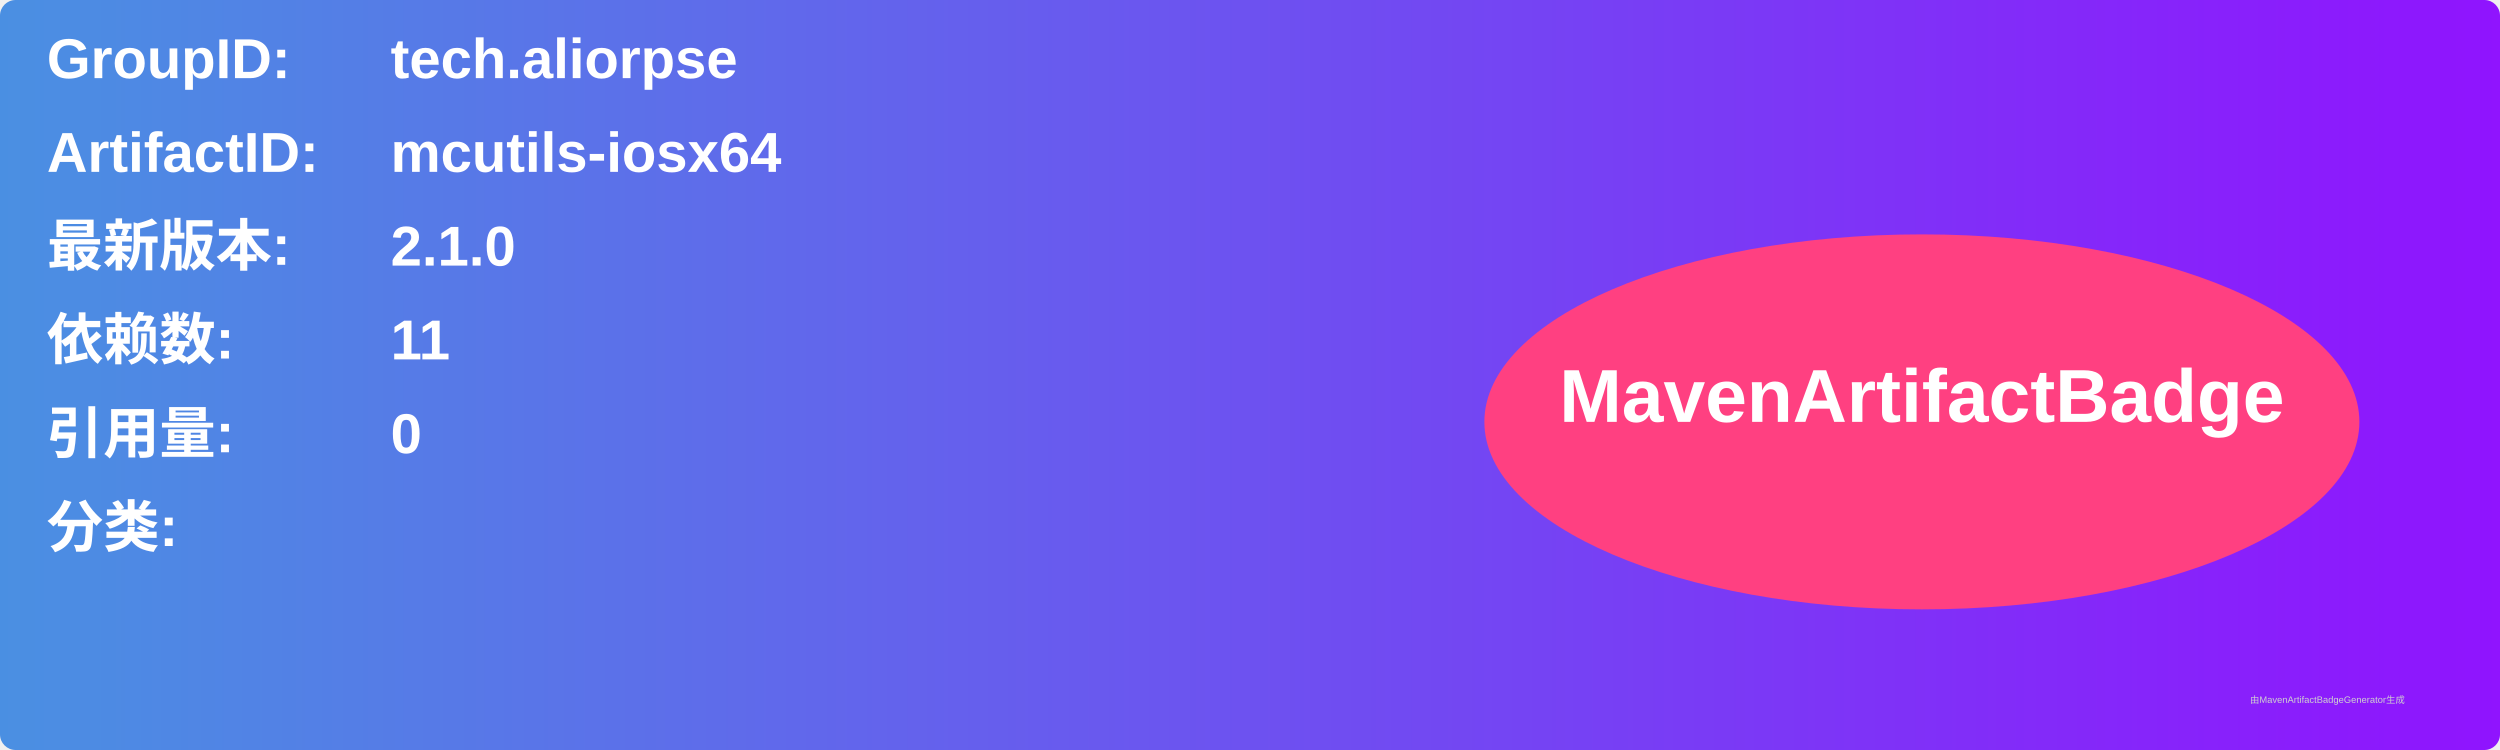
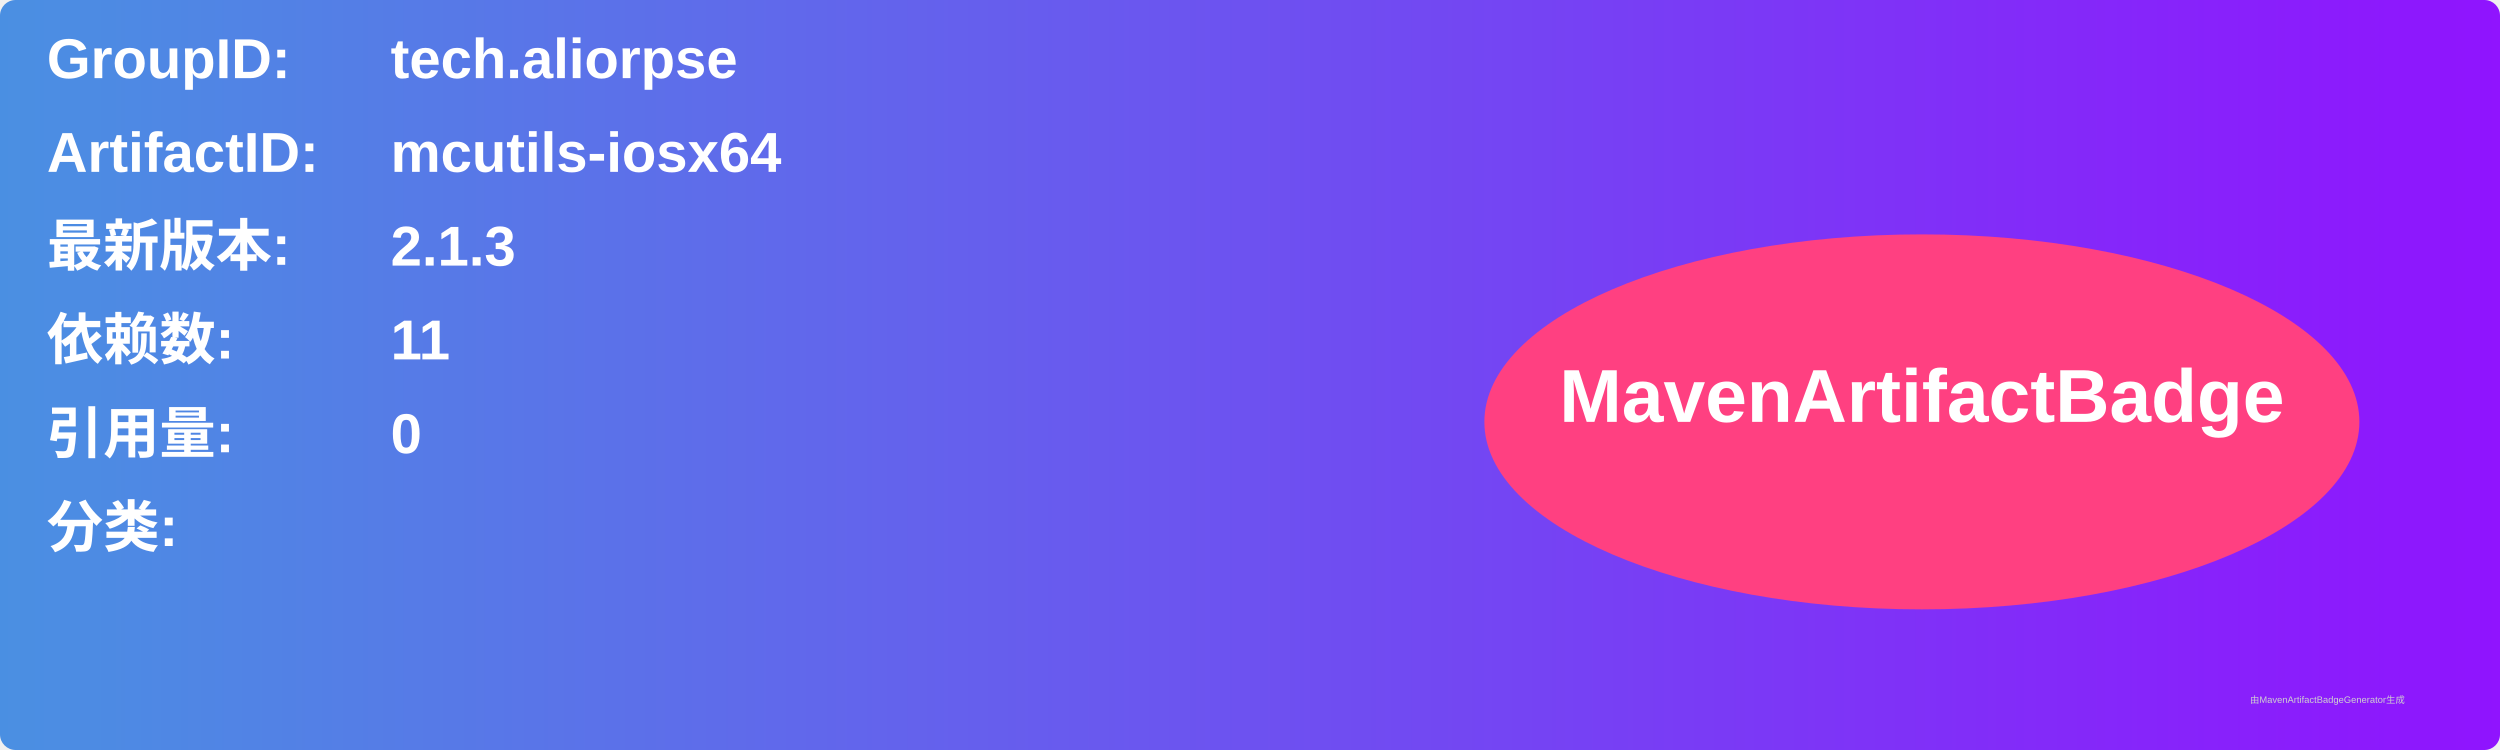
<svg xmlns="http://www.w3.org/2000/svg" width="800" height="240" viewBox="0 0 800 240">
  <linearGradient id="grad" x1="0%" y1="0%" x2="100%" y2="0%">
    <stop offset="0%" stop-color="#4a90e2" />
    <stop offset="100%" stop-color="#9013fe" />
  </linearGradient>
  <rect width="100%" height="100%" rx="5" ry="5" fill="url(#grad)" />
  <g transform="translate(15, 15)">
    <text x="0" y="10" font-family="Arial" font-size="18" fill="white" font-weight="bold" width="260">GroupID:</text>
    <text x="110" y="10" font-family="Arial" font-size="18" fill="white" font-weight="bold" width="460">tech.aliorpse</text>
    <text x="0" y="40" font-family="Arial" font-size="18" fill="white" font-weight="bold" width="260">ArtifactID:</text>
    <text x="110" y="40" font-family="Arial" font-size="18" fill="white" font-weight="bold" width="460">mcutils-iosx64</text>
    <text x="0" y="70" font-family="Arial" font-size="18" fill="white" font-weight="bold">最新版本:</text>
    <text x="110" y="70" font-family="Arial" font-size="18" fill="white" font-weight="bold">
-       <tspan font-weight="bold">2.1.0</tspan>
+       <tspan font-weight="bold">2.1.3</tspan>
    </text>
    <text x="0" y="100" font-family="Arial" font-size="18" fill="white" font-weight="bold">依赖数: </text>
    <text x="110" y="100" font-family="Arial" font-size="18" fill="white">
      <tspan font-weight="bold">11</tspan>
    </text>
    <text x="0" y="130" font-family="Arial" font-size="18" fill="white" font-weight="bold">引用量: </text>
    <text x="110" y="130" font-family="Arial" font-size="18" fill="white">
      <tspan font-weight="bold">0</tspan>
    </text>
    <text x="0" y="160" font-family="Arial" font-size="18" fill="white" font-weight="bold">分类:</text>
    <text x="10" y="190" font-family="Arial" font-size="10" fill="white">
      <tspan font-weight="bold" />
    </text>
    <ellipse cx="600" cy="120" rx="140" ry="60" fill="#ff4081" />
    <text x="600" y="120" text-anchor="middle" font-family="Arial" font-size="24" fill="white" font-weight="bold">MavenArtifactBadge</text>
  </g>
  <text x="720" y="225" font-family="Arial" font-size="3" fill="#d0d0d0">由MavenArtifactBadgeGenerator生成</text>
</svg>
